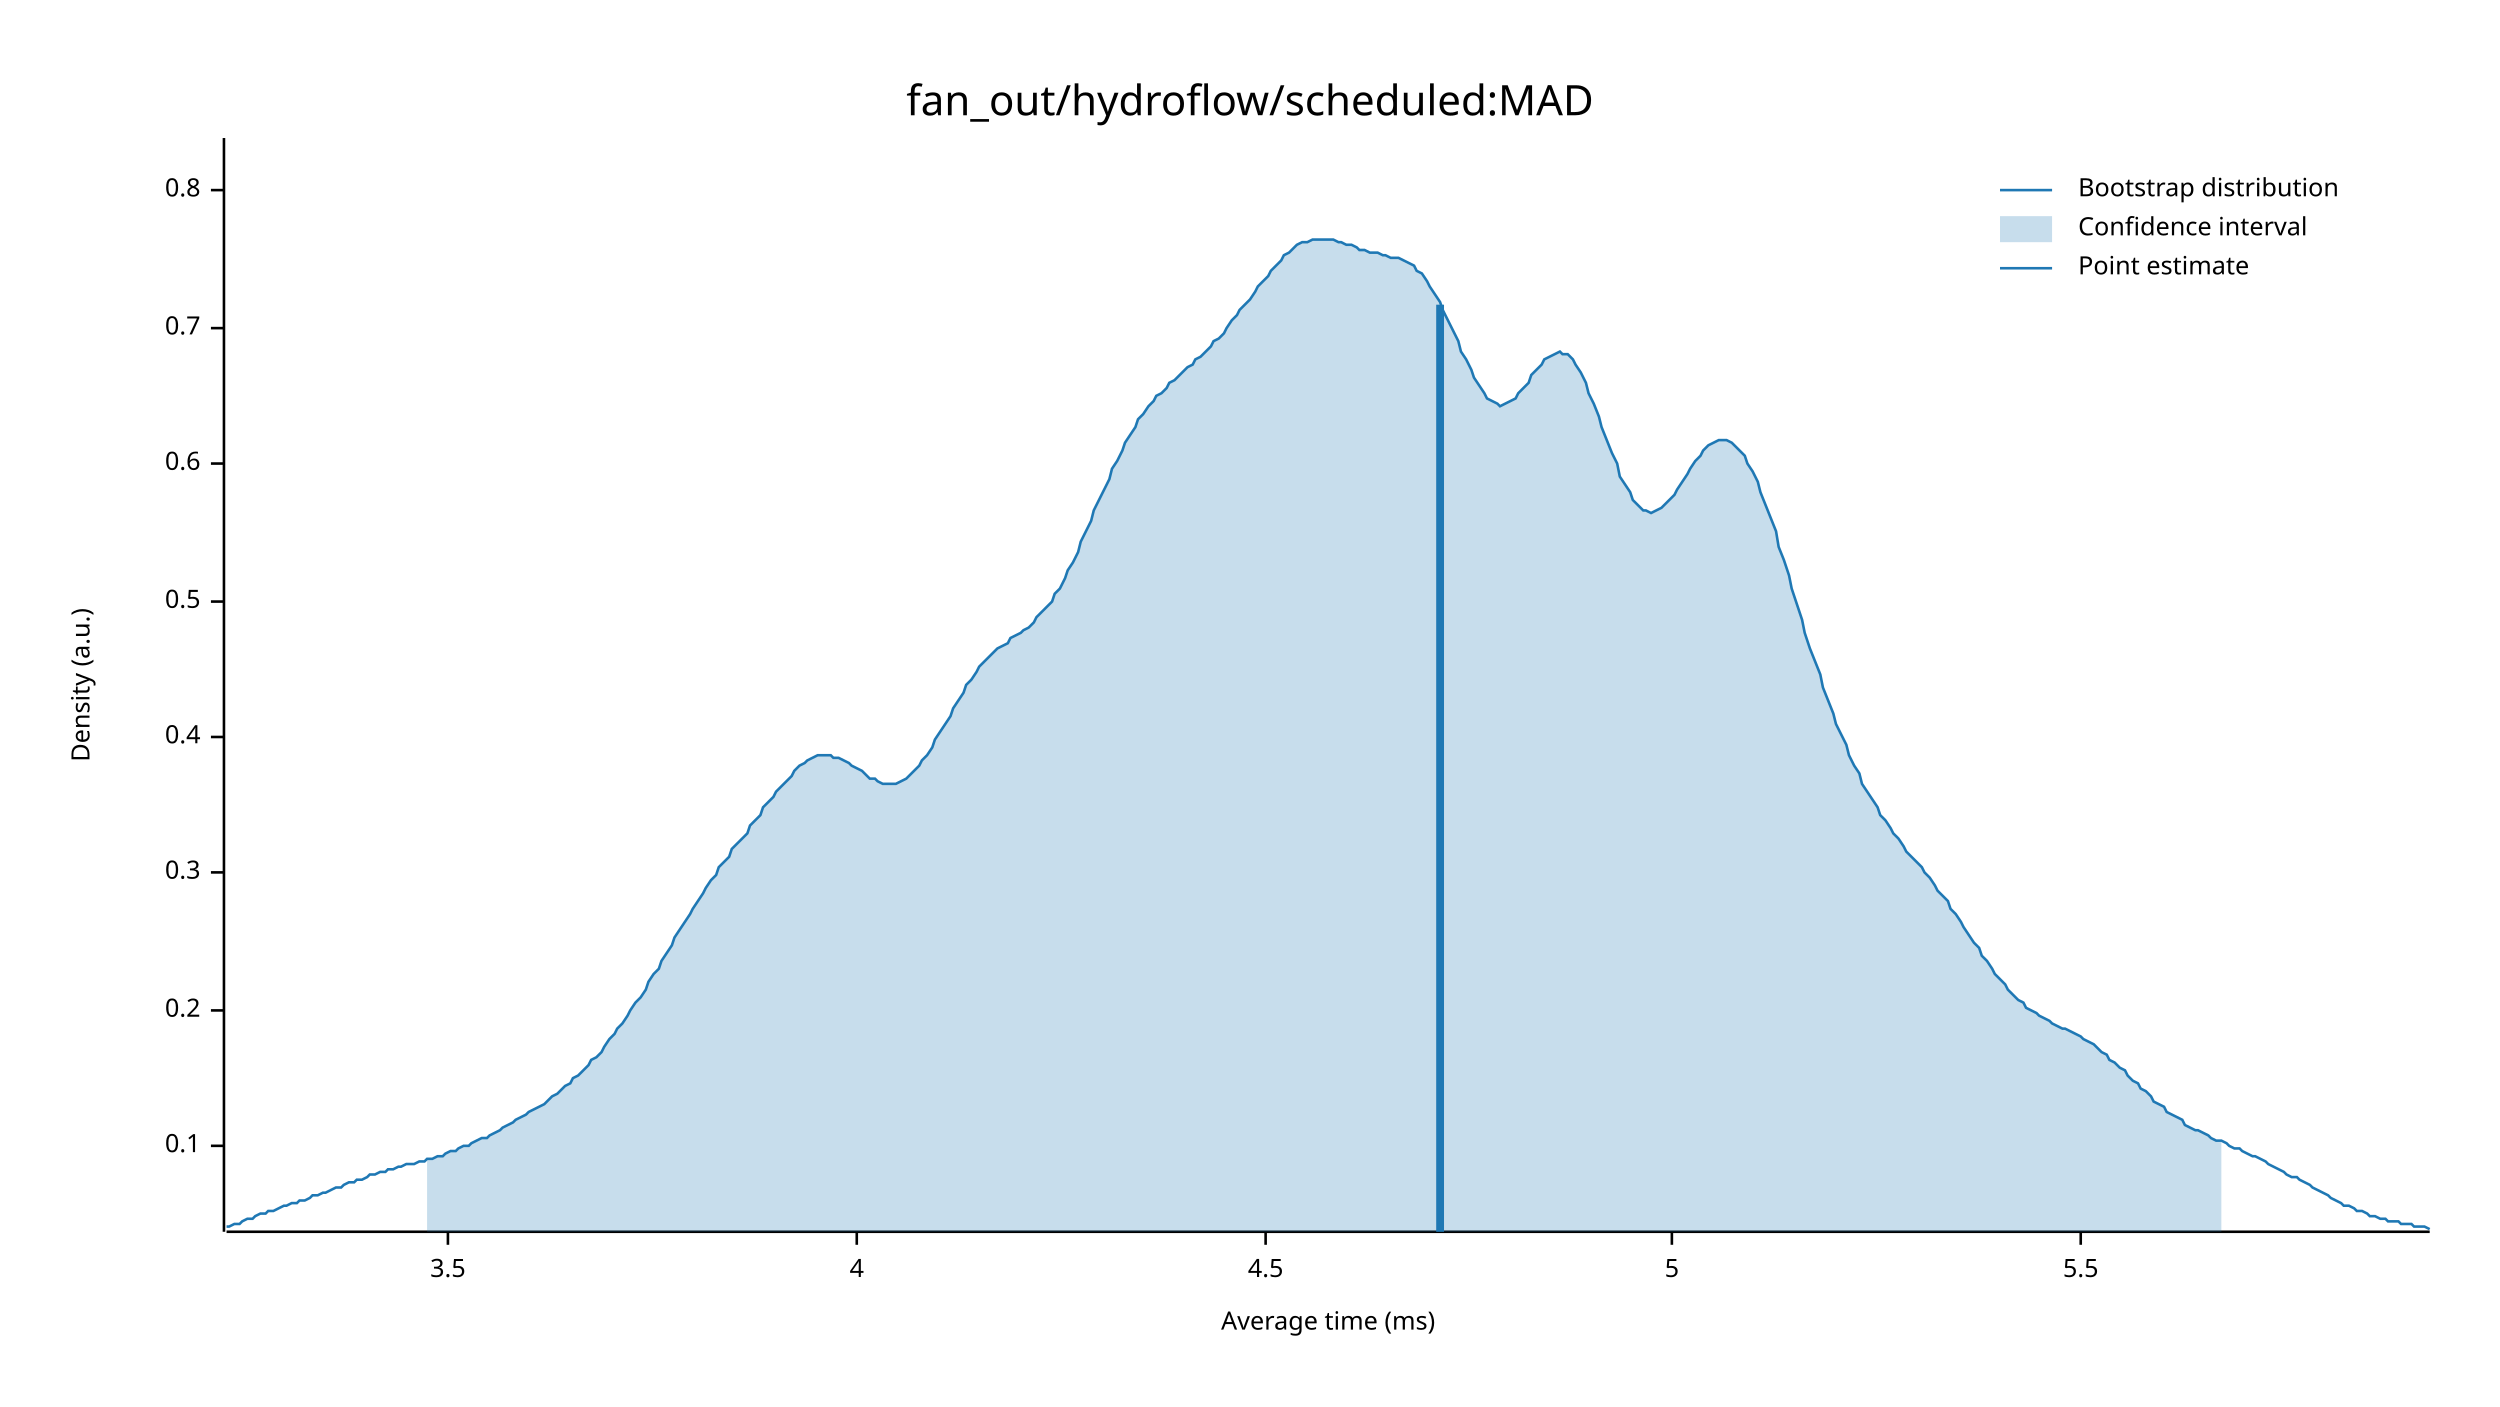
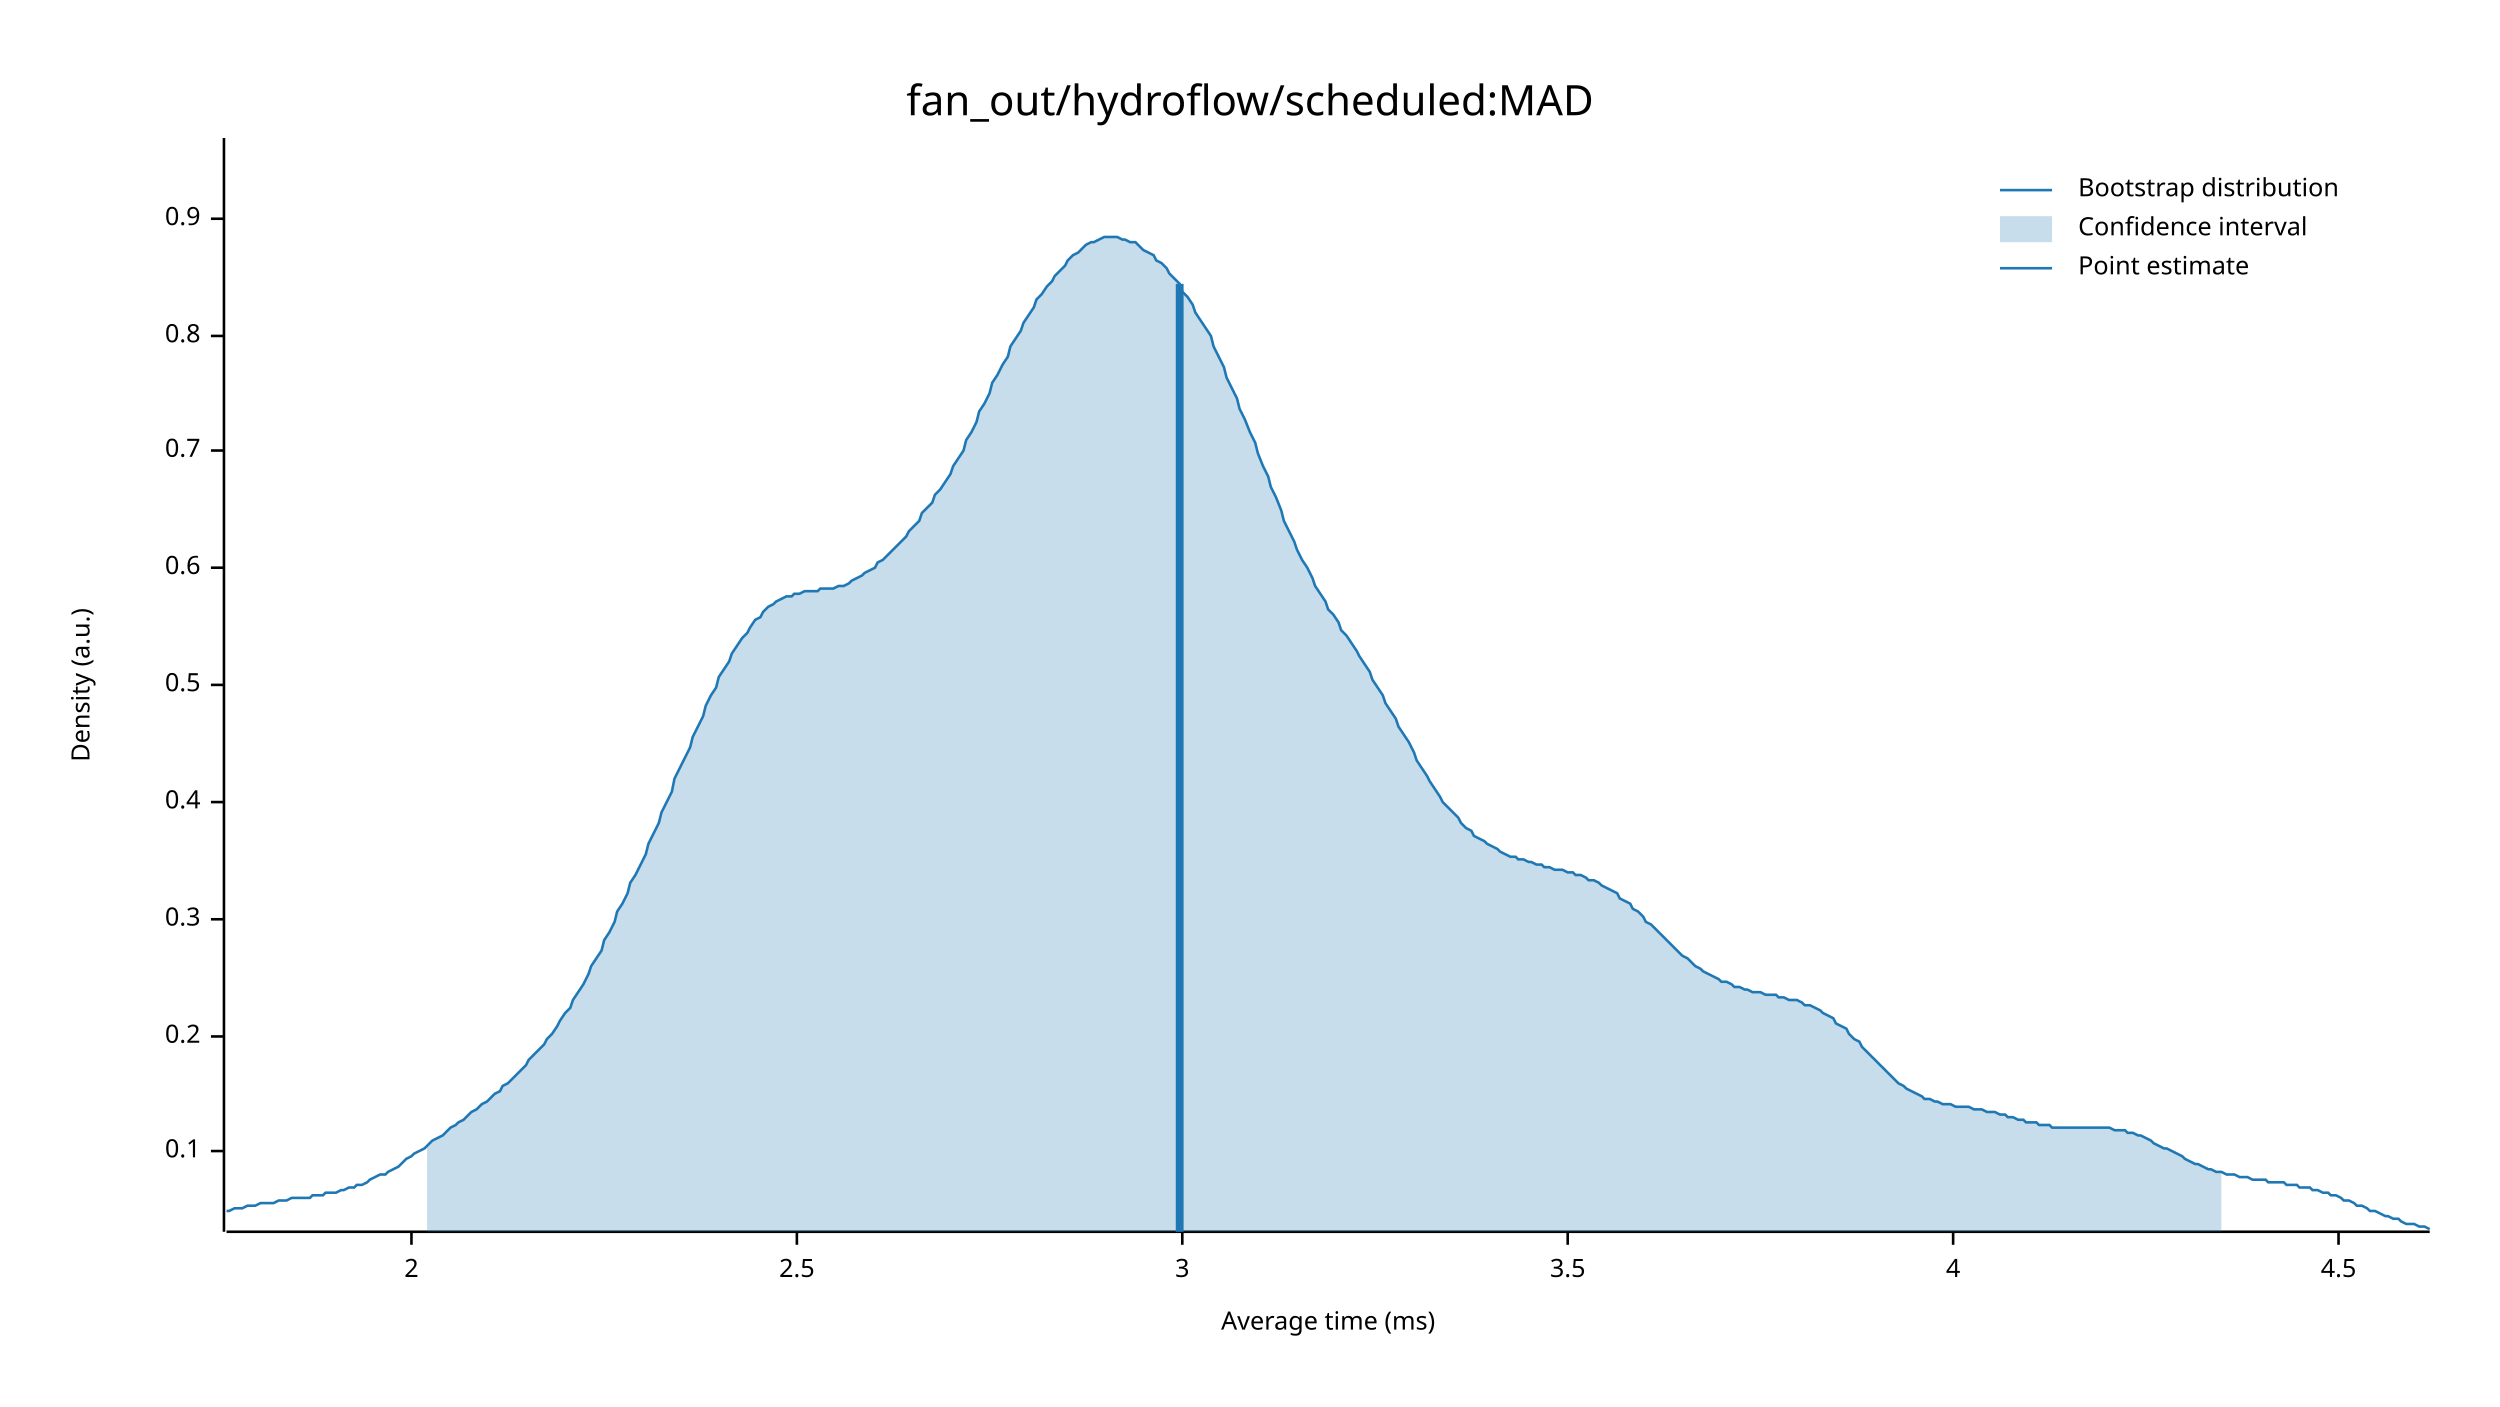
<svg xmlns="http://www.w3.org/2000/svg" width="960" height="540" viewBox="0 0 960 540">
  <text x="480" y="32" dy="0.76em" text-anchor="middle" font-family="sans-serif" font-size="16.129" opacity="1" fill="#000000">
fan_out/hydroflow/scheduled:MAD
</text>
  <text x="27" y="263" dy="0.76em" text-anchor="middle" font-family="sans-serif" font-size="9.677" opacity="1" fill="#000000" transform="rotate(270, 27, 263)">
Density (a.u.)
</text>
  <text x="510" y="513" dy="-0.5ex" text-anchor="middle" font-family="sans-serif" font-size="9.677" opacity="1" fill="#000000">
Average time (ms)
</text>
  <polyline fill="none" opacity="1" stroke="#000000" stroke-width="1" points="86,53 86,473 " />
-   <text x="77" y="440" dy="0.5ex" text-anchor="end" font-family="sans-serif" font-size="9.677" opacity="1" fill="#000000">
+   <text x="77" y="442" dy="0.5ex" text-anchor="end" font-family="sans-serif" font-size="9.677" opacity="1" fill="#000000">
0.1
</text>
-   <polyline fill="none" opacity="1" stroke="#000000" stroke-width="1" points="81,440 86,440 " />
-   <text x="77" y="388" dy="0.5ex" text-anchor="end" font-family="sans-serif" font-size="9.677" opacity="1" fill="#000000">
+   <polyline fill="none" opacity="1" stroke="#000000" stroke-width="1" points="81,442 86,442 " />
+   <text x="77" y="398" dy="0.5ex" text-anchor="end" font-family="sans-serif" font-size="9.677" opacity="1" fill="#000000">
0.2
</text>
-   <polyline fill="none" opacity="1" stroke="#000000" stroke-width="1" points="81,388 86,388 " />
-   <text x="77" y="335" dy="0.5ex" text-anchor="end" font-family="sans-serif" font-size="9.677" opacity="1" fill="#000000">
+   <polyline fill="none" opacity="1" stroke="#000000" stroke-width="1" points="81,398 86,398 " />
+   <text x="77" y="353" dy="0.5ex" text-anchor="end" font-family="sans-serif" font-size="9.677" opacity="1" fill="#000000">
0.3
</text>
-   <polyline fill="none" opacity="1" stroke="#000000" stroke-width="1" points="81,335 86,335 " />
-   <text x="77" y="283" dy="0.5ex" text-anchor="end" font-family="sans-serif" font-size="9.677" opacity="1" fill="#000000">
+   <polyline fill="none" opacity="1" stroke="#000000" stroke-width="1" points="81,353 86,353 " />
+   <text x="77" y="308" dy="0.5ex" text-anchor="end" font-family="sans-serif" font-size="9.677" opacity="1" fill="#000000">
0.4
</text>
-   <polyline fill="none" opacity="1" stroke="#000000" stroke-width="1" points="81,283 86,283 " />
-   <text x="77" y="231" dy="0.5ex" text-anchor="end" font-family="sans-serif" font-size="9.677" opacity="1" fill="#000000">
+   <polyline fill="none" opacity="1" stroke="#000000" stroke-width="1" points="81,308 86,308 " />
+   <text x="77" y="263" dy="0.5ex" text-anchor="end" font-family="sans-serif" font-size="9.677" opacity="1" fill="#000000">
0.5
</text>
-   <polyline fill="none" opacity="1" stroke="#000000" stroke-width="1" points="81,231 86,231 " />
-   <text x="77" y="178" dy="0.5ex" text-anchor="end" font-family="sans-serif" font-size="9.677" opacity="1" fill="#000000">
+   <polyline fill="none" opacity="1" stroke="#000000" stroke-width="1" points="81,263 86,263 " />
+   <text x="77" y="218" dy="0.5ex" text-anchor="end" font-family="sans-serif" font-size="9.677" opacity="1" fill="#000000">
0.6
</text>
-   <polyline fill="none" opacity="1" stroke="#000000" stroke-width="1" points="81,178 86,178 " />
-   <text x="77" y="126" dy="0.5ex" text-anchor="end" font-family="sans-serif" font-size="9.677" opacity="1" fill="#000000">
+   <polyline fill="none" opacity="1" stroke="#000000" stroke-width="1" points="81,218 86,218 " />
+   <text x="77" y="173" dy="0.5ex" text-anchor="end" font-family="sans-serif" font-size="9.677" opacity="1" fill="#000000">
0.7
</text>
-   <polyline fill="none" opacity="1" stroke="#000000" stroke-width="1" points="81,126 86,126 " />
-   <text x="77" y="73" dy="0.5ex" text-anchor="end" font-family="sans-serif" font-size="9.677" opacity="1" fill="#000000">
+   <polyline fill="none" opacity="1" stroke="#000000" stroke-width="1" points="81,173 86,173 " />
+   <text x="77" y="129" dy="0.5ex" text-anchor="end" font-family="sans-serif" font-size="9.677" opacity="1" fill="#000000">
0.8
</text>
-   <polyline fill="none" opacity="1" stroke="#000000" stroke-width="1" points="81,73 86,73 " />
+   <polyline fill="none" opacity="1" stroke="#000000" stroke-width="1" points="81,129 86,129 " />
+   <text x="77" y="84" dy="0.5ex" text-anchor="end" font-family="sans-serif" font-size="9.677" opacity="1" fill="#000000">
+ 0.9
+ </text>
+   <polyline fill="none" opacity="1" stroke="#000000" stroke-width="1" points="81,84 86,84 " />
  <polyline fill="none" opacity="1" stroke="#000000" stroke-width="1" points="87,473 933,473 " />
-   <text x="172" y="483" dy="0.76em" text-anchor="middle" font-family="sans-serif" font-size="9.677" opacity="1" fill="#000000">
+   <text x="158" y="483" dy="0.76em" text-anchor="middle" font-family="sans-serif" font-size="9.677" opacity="1" fill="#000000">
+ 2
+ </text>
+   <polyline fill="none" opacity="1" stroke="#000000" stroke-width="1" points="158,473 158,478 " />
+   <text x="306" y="483" dy="0.76em" text-anchor="middle" font-family="sans-serif" font-size="9.677" opacity="1" fill="#000000">
+ 2.5
+ </text>
+   <polyline fill="none" opacity="1" stroke="#000000" stroke-width="1" points="306,473 306,478 " />
+   <text x="454" y="483" dy="0.76em" text-anchor="middle" font-family="sans-serif" font-size="9.677" opacity="1" fill="#000000">
+ 3
+ </text>
+   <polyline fill="none" opacity="1" stroke="#000000" stroke-width="1" points="454,473 454,478 " />
+   <text x="602" y="483" dy="0.76em" text-anchor="middle" font-family="sans-serif" font-size="9.677" opacity="1" fill="#000000">
3.5
</text>
-   <polyline fill="none" opacity="1" stroke="#000000" stroke-width="1" points="172,473 172,478 " />
-   <text x="329" y="483" dy="0.76em" text-anchor="middle" font-family="sans-serif" font-size="9.677" opacity="1" fill="#000000">
+   <polyline fill="none" opacity="1" stroke="#000000" stroke-width="1" points="602,473 602,478 " />
+   <text x="750" y="483" dy="0.76em" text-anchor="middle" font-family="sans-serif" font-size="9.677" opacity="1" fill="#000000">
4
</text>
-   <polyline fill="none" opacity="1" stroke="#000000" stroke-width="1" points="329,473 329,478 " />
-   <text x="486" y="483" dy="0.76em" text-anchor="middle" font-family="sans-serif" font-size="9.677" opacity="1" fill="#000000">
+   <polyline fill="none" opacity="1" stroke="#000000" stroke-width="1" points="750,473 750,478 " />
+   <text x="898" y="483" dy="0.76em" text-anchor="middle" font-family="sans-serif" font-size="9.677" opacity="1" fill="#000000">
4.5
</text>
-   <polyline fill="none" opacity="1" stroke="#000000" stroke-width="1" points="486,473 486,478 " />
-   <text x="642" y="483" dy="0.76em" text-anchor="middle" font-family="sans-serif" font-size="9.677" opacity="1" fill="#000000">
- 5
- </text>
-   <polyline fill="none" opacity="1" stroke="#000000" stroke-width="1" points="642,473 642,478 " />
-   <text x="799" y="483" dy="0.76em" text-anchor="middle" font-family="sans-serif" font-size="9.677" opacity="1" fill="#000000">
- 5.5
- </text>
-   <polyline fill="none" opacity="1" stroke="#000000" stroke-width="1" points="799,473 799,478 " />
-   <polyline fill="none" opacity="1" stroke="#1F78B4" stroke-width="1" points="87,471 88,471 90,470 92,470 93,469 95,468 97,468 98,467 100,466 102,466 103,465 105,465 107,464 109,463 110,463 112,462 114,462 115,461 117,461 119,460 120,459 122,459 124,458 125,458 127,457 129,456 131,456 132,455 134,454 136,454 137,453 139,453 141,452 142,451 144,451 146,450 148,450 149,449 151,449 153,448 154,448 156,447 158,447 159,447 161,446 163,446 164,445 166,445 168,444 170,444 171,443 173,442 175,442 176,441 178,440 180,440 181,439 183,438 185,437 187,437 188,436 190,435 192,434 193,433 195,432 197,431 198,430 200,429 202,428 203,427 205,426 207,425 209,424 210,423 212,421 214,420 215,419 217,417 219,416 220,414 222,413 224,411 226,409 227,407 229,406 231,404 232,402 234,399 236,397 237,395 239,393 241,390 242,388 244,385 246,383 248,380 249,377 251,374 253,372 254,369 256,366 258,363 259,360 261,357 263,354 265,351 266,349 268,346 270,343 271,341 273,338 275,336 276,333 278,331 280,329 281,326 283,324 285,322 287,320 288,317 290,315 292,313 293,310 295,308 297,306 298,304 300,302 302,300 304,298 305,296 307,294 309,293 310,292 312,291 314,290 315,290 317,290 319,290 320,291 322,291 324,292 326,293 327,294 329,295 331,296 332,297 334,299 336,299 337,300 339,301 341,301 343,301 344,301 346,300 348,299 349,298 351,296 353,294 354,292 356,290 358,287 359,284 361,281 363,278 365,275 366,272 368,269 370,266 371,263 373,261 375,258 376,256 378,254 380,252 381,251 383,249 385,248 387,247 388,245 390,244 392,243 393,242 395,241 397,239 398,237 400,235 402,233 404,231 405,228 407,226 409,222 410,219 412,216 414,212 415,208 417,204 419,200 420,196 422,192 424,188 426,184 427,180 429,177 431,173 432,170 434,167 436,164 437,161 439,159 441,156 443,154 444,152 446,151 448,149 449,147 451,146 453,144 454,143 456,141 458,140 459,138 461,137 463,135 465,133 466,131 468,130 470,128 471,126 473,123 475,121 476,119 478,117 480,115 482,112 483,110 485,108 487,106 488,104 490,102 492,100 493,98 495,97 497,95 498,94 500,93 502,93 504,92 505,92 507,92 509,92 510,92 512,92 514,93 515,93 517,94 519,94 521,95 522,96 524,96 526,97 527,97 529,97 531,98 532,98 534,99 536,99 537,99 539,100 541,101 543,102 544,104 546,105 548,108 549,110 551,113 553,116 554,119 556,123 558,127 560,131 561,135 563,138 565,142 566,145 568,148 570,151 571,153 573,154 575,155 576,156 578,155 580,154 582,153 583,151 585,149 587,147 588,144 590,142 592,140 593,138 595,137 597,136 599,135 600,136 602,136 604,138 605,140 607,143 609,147 610,151 612,155 614,160 615,164 617,169 619,174 621,178 622,183 624,186 626,189 627,192 629,194 631,196 632,196 634,197 636,196 638,195 639,194 641,192 643,190 644,188 646,185 648,182 649,180 651,177 653,175 654,173 656,171 658,170 660,169 661,169 663,169 665,170 666,171 668,173 670,175 671,178 673,181 675,185 676,189 678,194 680,199 682,204 683,210 685,215 687,221 688,226 690,232 692,238 693,243 695,249 697,254 699,259 700,264 702,269 704,274 705,278 707,282 709,286 710,290 712,294 714,297 715,301 717,304 719,307 721,310 722,313 724,315 726,318 727,320 729,322 731,325 732,327 734,329 736,331 738,333 739,335 741,337 743,340 744,342 746,344 748,346 749,349 751,351 753,354 754,356 756,359 758,362 760,364 761,367 763,369 765,372 766,374 768,376 770,378 771,380 773,382 775,384 777,385 778,387 780,388 782,389 783,390 785,391 787,392 788,393 790,394 792,395 793,395 795,396 797,397 799,398 800,399 802,400 804,401 805,402 807,404 809,405 810,407 812,408 814,410 816,411 817,413 819,415 821,416 822,418 824,419 826,421 827,423 829,424 831,425 832,427 834,428 836,429 838,430 839,432 841,433 843,434 844,434 846,435 848,436 849,437 851,438 853,438 855,439 856,440 858,441 860,441 861,442 863,443 865,444 866,444 868,445 870,446 871,447 873,448 875,449 877,450 878,451 880,452 882,452 883,453 885,454 887,455 888,456 890,457 892,458 894,459 895,460 897,461 899,462 900,463 902,463 904,464 905,465 907,465 909,466 910,467 912,467 914,468 916,468 917,469 919,469 921,469 922,470 924,470 926,470 927,471 929,471 931,471 933,472 " />
-   <polygon opacity="0.25" fill="#1F78B4" points="164,445 166,445 168,444 170,444 171,443 173,442 175,442 176,441 178,440 180,440 181,439 183,438 185,437 187,437 188,436 190,435 192,434 193,433 195,432 197,431 198,430 200,429 202,428 203,427 205,426 207,425 209,424 210,423 212,421 214,420 215,419 217,417 219,416 220,414 222,413 224,411 226,409 227,407 229,406 231,404 232,402 234,399 236,397 237,395 239,393 241,390 242,388 244,385 246,383 248,380 249,377 251,374 253,372 254,369 256,366 258,363 259,360 261,357 263,354 265,351 266,349 268,346 270,343 271,341 273,338 275,336 276,333 278,331 280,329 281,326 283,324 285,322 287,320 288,317 290,315 292,313 293,310 295,308 297,306 298,304 300,302 302,300 304,298 305,296 307,294 309,293 310,292 312,291 314,290 315,290 317,290 319,290 320,291 322,291 324,292 326,293 327,294 329,295 331,296 332,297 334,299 336,299 337,300 339,301 341,301 343,301 344,301 346,300 348,299 349,298 351,296 353,294 354,292 356,290 358,287 359,284 361,281 363,278 365,275 366,272 368,269 370,266 371,263 373,261 375,258 376,256 378,254 380,252 381,251 383,249 385,248 387,247 388,245 390,244 392,243 393,242 395,241 397,239 398,237 400,235 402,233 404,231 405,228 407,226 409,222 410,219 412,216 414,212 415,208 417,204 419,200 420,196 422,192 424,188 426,184 427,180 429,177 431,173 432,170 434,167 436,164 437,161 439,159 441,156 443,154 444,152 446,151 448,149 449,147 451,146 453,144 454,143 456,141 458,140 459,138 461,137 463,135 465,133 466,131 468,130 470,128 471,126 473,123 475,121 476,119 478,117 480,115 482,112 483,110 485,108 487,106 488,104 490,102 492,100 493,98 495,97 497,95 498,94 500,93 502,93 504,92 505,92 507,92 509,92 510,92 512,92 514,93 515,93 517,94 519,94 521,95 522,96 524,96 526,97 527,97 529,97 531,98 532,98 534,99 536,99 537,99 539,100 541,101 543,102 544,104 546,105 548,108 549,110 551,113 553,116 554,119 556,123 558,127 560,131 561,135 563,138 565,142 566,145 568,148 570,151 571,153 573,154 575,155 576,156 578,155 580,154 582,153 583,151 585,149 587,147 588,144 590,142 592,140 593,138 595,137 597,136 599,135 600,136 602,136 604,138 605,140 607,143 609,147 610,151 612,155 614,160 615,164 617,169 619,174 621,178 622,183 624,186 626,189 627,192 629,194 631,196 632,196 634,197 636,196 638,195 639,194 641,192 643,190 644,188 646,185 648,182 649,180 651,177 653,175 654,173 656,171 658,170 660,169 661,169 663,169 665,170 666,171 668,173 670,175 671,178 673,181 675,185 676,189 678,194 680,199 682,204 683,210 685,215 687,221 688,226 690,232 692,238 693,243 695,249 697,254 699,259 700,264 702,269 704,274 705,278 707,282 709,286 710,290 712,294 714,297 715,301 717,304 719,307 721,310 722,313 724,315 726,318 727,320 729,322 731,325 732,327 734,329 736,331 738,333 739,335 741,337 743,340 744,342 746,344 748,346 749,349 751,351 753,354 754,356 756,359 758,362 760,364 761,367 763,369 765,372 766,374 768,376 770,378 771,380 773,382 775,384 777,385 778,387 780,388 782,389 783,390 785,391 787,392 788,393 790,394 792,395 793,395 795,396 797,397 799,398 800,399 802,400 804,401 805,402 807,404 809,405 810,407 812,408 814,410 816,411 817,413 819,415 821,416 822,418 824,419 826,421 827,423 829,424 831,425 832,427 834,428 836,429 838,430 839,432 841,433 843,434 844,434 846,435 848,436 849,437 851,438 853,438 853,473 164,473 " />
-   <polyline fill="none" opacity="1" stroke="#1F78B4" stroke-width="3" points="553,473 553,117 " />
+   <polyline fill="none" opacity="1" stroke="#000000" stroke-width="1" points="898,473 898,478 " />
+   <polyline fill="none" opacity="1" stroke="#1F78B4" stroke-width="1" points="87,465 88,465 90,464 92,464 93,464 95,463 97,463 98,463 100,462 102,462 103,462 105,462 107,461 109,461 110,461 112,460 114,460 115,460 117,460 119,460 120,459 122,459 124,459 125,458 127,458 129,458 131,457 132,457 134,456 136,456 137,455 139,455 141,454 142,453 144,452 146,451 148,451 149,450 151,449 153,448 154,447 156,445 158,444 159,443 161,442 163,441 164,440 166,438 168,437 170,436 171,435 173,433 175,432 176,431 178,430 180,428 181,427 183,426 185,424 187,423 188,422 190,420 192,419 193,417 195,416 197,414 198,413 200,411 202,409 203,407 205,405 207,403 209,401 210,399 212,397 214,394 215,392 217,389 219,387 220,384 222,381 224,378 226,374 227,371 229,368 231,365 232,361 234,358 236,354 237,350 239,347 241,343 242,339 244,336 246,332 248,328 249,324 251,320 253,316 254,312 256,308 258,304 259,299 261,295 263,291 265,287 266,283 268,279 270,275 271,271 273,267 275,264 276,260 278,257 280,254 281,251 283,248 285,245 287,243 288,241 290,238 292,237 293,235 295,233 297,232 298,231 300,230 302,229 304,229 305,228 307,228 309,227 310,227 312,227 314,227 315,226 317,226 319,226 320,226 322,225 324,225 326,224 327,223 329,222 331,221 332,220 334,219 336,218 337,216 339,215 341,213 343,211 344,210 346,208 348,206 349,204 351,202 353,200 354,197 356,195 358,193 359,190 361,188 363,185 365,182 366,179 368,176 370,173 371,169 373,166 375,162 376,158 378,155 380,151 381,147 383,144 385,140 387,137 388,133 390,130 392,127 393,124 395,121 397,118 398,115 400,113 402,110 404,108 405,106 407,104 409,102 410,100 412,98 414,97 415,96 417,94 419,93 420,93 422,92 424,91 426,91 427,91 429,91 431,92 432,92 434,93 436,93 437,94 439,96 441,97 443,98 444,100 446,101 448,103 449,105 451,107 453,109 454,112 456,114 458,117 459,120 461,123 463,126 465,129 466,133 468,137 470,141 471,145 473,149 475,153 476,157 478,161 480,166 482,170 483,174 485,179 487,183 488,187 490,191 492,196 493,200 495,204 497,208 498,211 500,215 502,218 504,222 505,225 507,228 509,231 510,234 512,236 514,239 515,242 517,244 519,247 521,250 522,252 524,255 526,258 527,261 529,264 531,267 532,270 534,273 536,276 537,279 539,282 541,285 543,289 544,292 546,295 548,298 549,300 551,303 553,306 554,308 556,310 558,312 560,314 561,316 563,318 565,319 566,321 568,322 570,323 571,324 573,325 575,326 576,327 578,328 580,329 582,329 583,330 585,330 587,331 588,331 590,332 592,332 593,333 595,333 597,334 599,334 600,334 602,335 604,335 605,336 607,336 609,337 610,338 612,338 614,339 615,340 617,341 619,342 621,343 622,345 624,346 626,347 627,349 629,350 631,352 632,354 634,355 636,357 638,359 639,360 641,362 643,364 644,365 646,367 648,368 649,369 651,371 653,372 654,373 656,374 658,375 660,376 661,377 663,377 665,378 666,379 668,379 670,380 671,380 673,381 675,381 676,381 678,382 680,382 682,382 683,383 685,383 687,384 688,384 690,384 692,385 693,386 695,386 697,387 699,388 700,389 702,390 704,391 705,393 707,394 709,395 710,397 712,399 714,400 715,402 717,404 719,406 721,408 722,409 724,411 726,413 727,414 729,416 731,417 732,418 734,419 736,420 738,421 739,422 741,422 743,423 744,423 746,424 748,424 749,424 751,425 753,425 754,425 756,425 758,426 760,426 761,426 763,427 765,427 766,427 768,428 770,428 771,429 773,429 775,430 777,430 778,431 780,431 782,431 783,432 785,432 787,432 788,433 790,433 792,433 793,433 795,433 797,433 799,433 800,433 802,433 804,433 805,433 807,433 809,433 810,433 812,434 814,434 816,434 817,435 819,435 821,436 822,436 824,437 826,438 827,439 829,440 831,441 832,441 834,442 836,443 838,444 839,445 841,446 843,447 844,447 846,448 848,449 849,449 851,450 853,450 855,451 856,451 858,451 860,452 861,452 863,452 865,453 866,453 868,453 870,453 871,454 873,454 875,454 877,454 878,455 880,455 882,455 883,456 885,456 887,456 888,457 890,457 892,458 894,458 895,459 897,459 899,460 900,461 902,461 904,462 905,463 907,463 909,464 910,465 912,465 914,466 916,467 917,467 919,468 921,468 922,469 924,470 926,470 927,470 929,471 931,471 933,472 " />
+   <polygon opacity="0.25" fill="#1F78B4" points="164,440 166,438 168,437 170,436 171,435 173,433 175,432 176,431 178,430 180,428 181,427 183,426 185,424 187,423 188,422 190,420 192,419 193,417 195,416 197,414 198,413 200,411 202,409 203,407 205,405 207,403 209,401 210,399 212,397 214,394 215,392 217,389 219,387 220,384 222,381 224,378 226,374 227,371 229,368 231,365 232,361 234,358 236,354 237,350 239,347 241,343 242,339 244,336 246,332 248,328 249,324 251,320 253,316 254,312 256,308 258,304 259,299 261,295 263,291 265,287 266,283 268,279 270,275 271,271 273,267 275,264 276,260 278,257 280,254 281,251 283,248 285,245 287,243 288,241 290,238 292,237 293,235 295,233 297,232 298,231 300,230 302,229 304,229 305,228 307,228 309,227 310,227 312,227 314,227 315,226 317,226 319,226 320,226 322,225 324,225 326,224 327,223 329,222 331,221 332,220 334,219 336,218 337,216 339,215 341,213 343,211 344,210 346,208 348,206 349,204 351,202 353,200 354,197 356,195 358,193 359,190 361,188 363,185 365,182 366,179 368,176 370,173 371,169 373,166 375,162 376,158 378,155 380,151 381,147 383,144 385,140 387,137 388,133 390,130 392,127 393,124 395,121 397,118 398,115 400,113 402,110 404,108 405,106 407,104 409,102 410,100 412,98 414,97 415,96 417,94 419,93 420,93 422,92 424,91 426,91 427,91 429,91 431,92 432,92 434,93 436,93 437,94 439,96 441,97 443,98 444,100 446,101 448,103 449,105 451,107 453,109 454,112 456,114 458,117 459,120 461,123 463,126 465,129 466,133 468,137 470,141 471,145 473,149 475,153 476,157 478,161 480,166 482,170 483,174 485,179 487,183 488,187 490,191 492,196 493,200 495,204 497,208 498,211 500,215 502,218 504,222 505,225 507,228 509,231 510,234 512,236 514,239 515,242 517,244 519,247 521,250 522,252 524,255 526,258 527,261 529,264 531,267 532,270 534,273 536,276 537,279 539,282 541,285 543,289 544,292 546,295 548,298 549,300 551,303 553,306 554,308 556,310 558,312 560,314 561,316 563,318 565,319 566,321 568,322 570,323 571,324 573,325 575,326 576,327 578,328 580,329 582,329 583,330 585,330 587,331 588,331 590,332 592,332 593,333 595,333 597,334 599,334 600,334 602,335 604,335 605,336 607,336 609,337 610,338 612,338 614,339 615,340 617,341 619,342 621,343 622,345 624,346 626,347 627,349 629,350 631,352 632,354 634,355 636,357 638,359 639,360 641,362 643,364 644,365 646,367 648,368 649,369 651,371 653,372 654,373 656,374 658,375 660,376 661,377 663,377 665,378 666,379 668,379 670,380 671,380 673,381 675,381 676,381 678,382 680,382 682,382 683,383 685,383 687,384 688,384 690,384 692,385 693,386 695,386 697,387 699,388 700,389 702,390 704,391 705,393 707,394 709,395 710,397 712,399 714,400 715,402 717,404 719,406 721,408 722,409 724,411 726,413 727,414 729,416 731,417 732,418 734,419 736,420 738,421 739,422 741,422 743,423 744,423 746,424 748,424 749,424 751,425 753,425 754,425 756,425 758,426 760,426 761,426 763,427 765,427 766,427 768,428 770,428 771,429 773,429 775,430 777,430 778,431 780,431 782,431 783,432 785,432 787,432 788,433 790,433 792,433 793,433 795,433 797,433 799,433 800,433 802,433 804,433 805,433 807,433 809,433 810,433 812,434 814,434 816,434 817,435 819,435 821,436 822,436 824,437 826,438 827,439 829,440 831,441 832,441 834,442 836,443 838,444 839,445 841,446 843,447 844,447 846,448 848,449 849,449 851,450 853,450 853,473 164,473 " />
+   <polyline fill="none" opacity="1" stroke="#1F78B4" stroke-width="3" points="453,473 453,109 " />
  <text x="798" y="68" dy="0.76em" text-anchor="start" font-family="sans-serif" font-size="9.677" opacity="1" fill="#000000">
Bootstrap distribution
</text>
  <text x="798" y="83" dy="0.76em" text-anchor="start" font-family="sans-serif" font-size="9.677" opacity="1" fill="#000000">
Confidence interval
</text>
  <text x="798" y="98" dy="0.76em" text-anchor="start" font-family="sans-serif" font-size="9.677" opacity="1" fill="#000000">
Point estimate
</text>
  <polyline fill="none" opacity="1" stroke="#1F78B4" stroke-width="1" points="768,73 788,73 " />
  <rect x="768" y="83" width="20" height="10" opacity="0.25" fill="#1F78B4" stroke="none" />
  <polyline fill="none" opacity="1" stroke="#1F78B4" stroke-width="1" points="768,103 788,103 " />
</svg>
